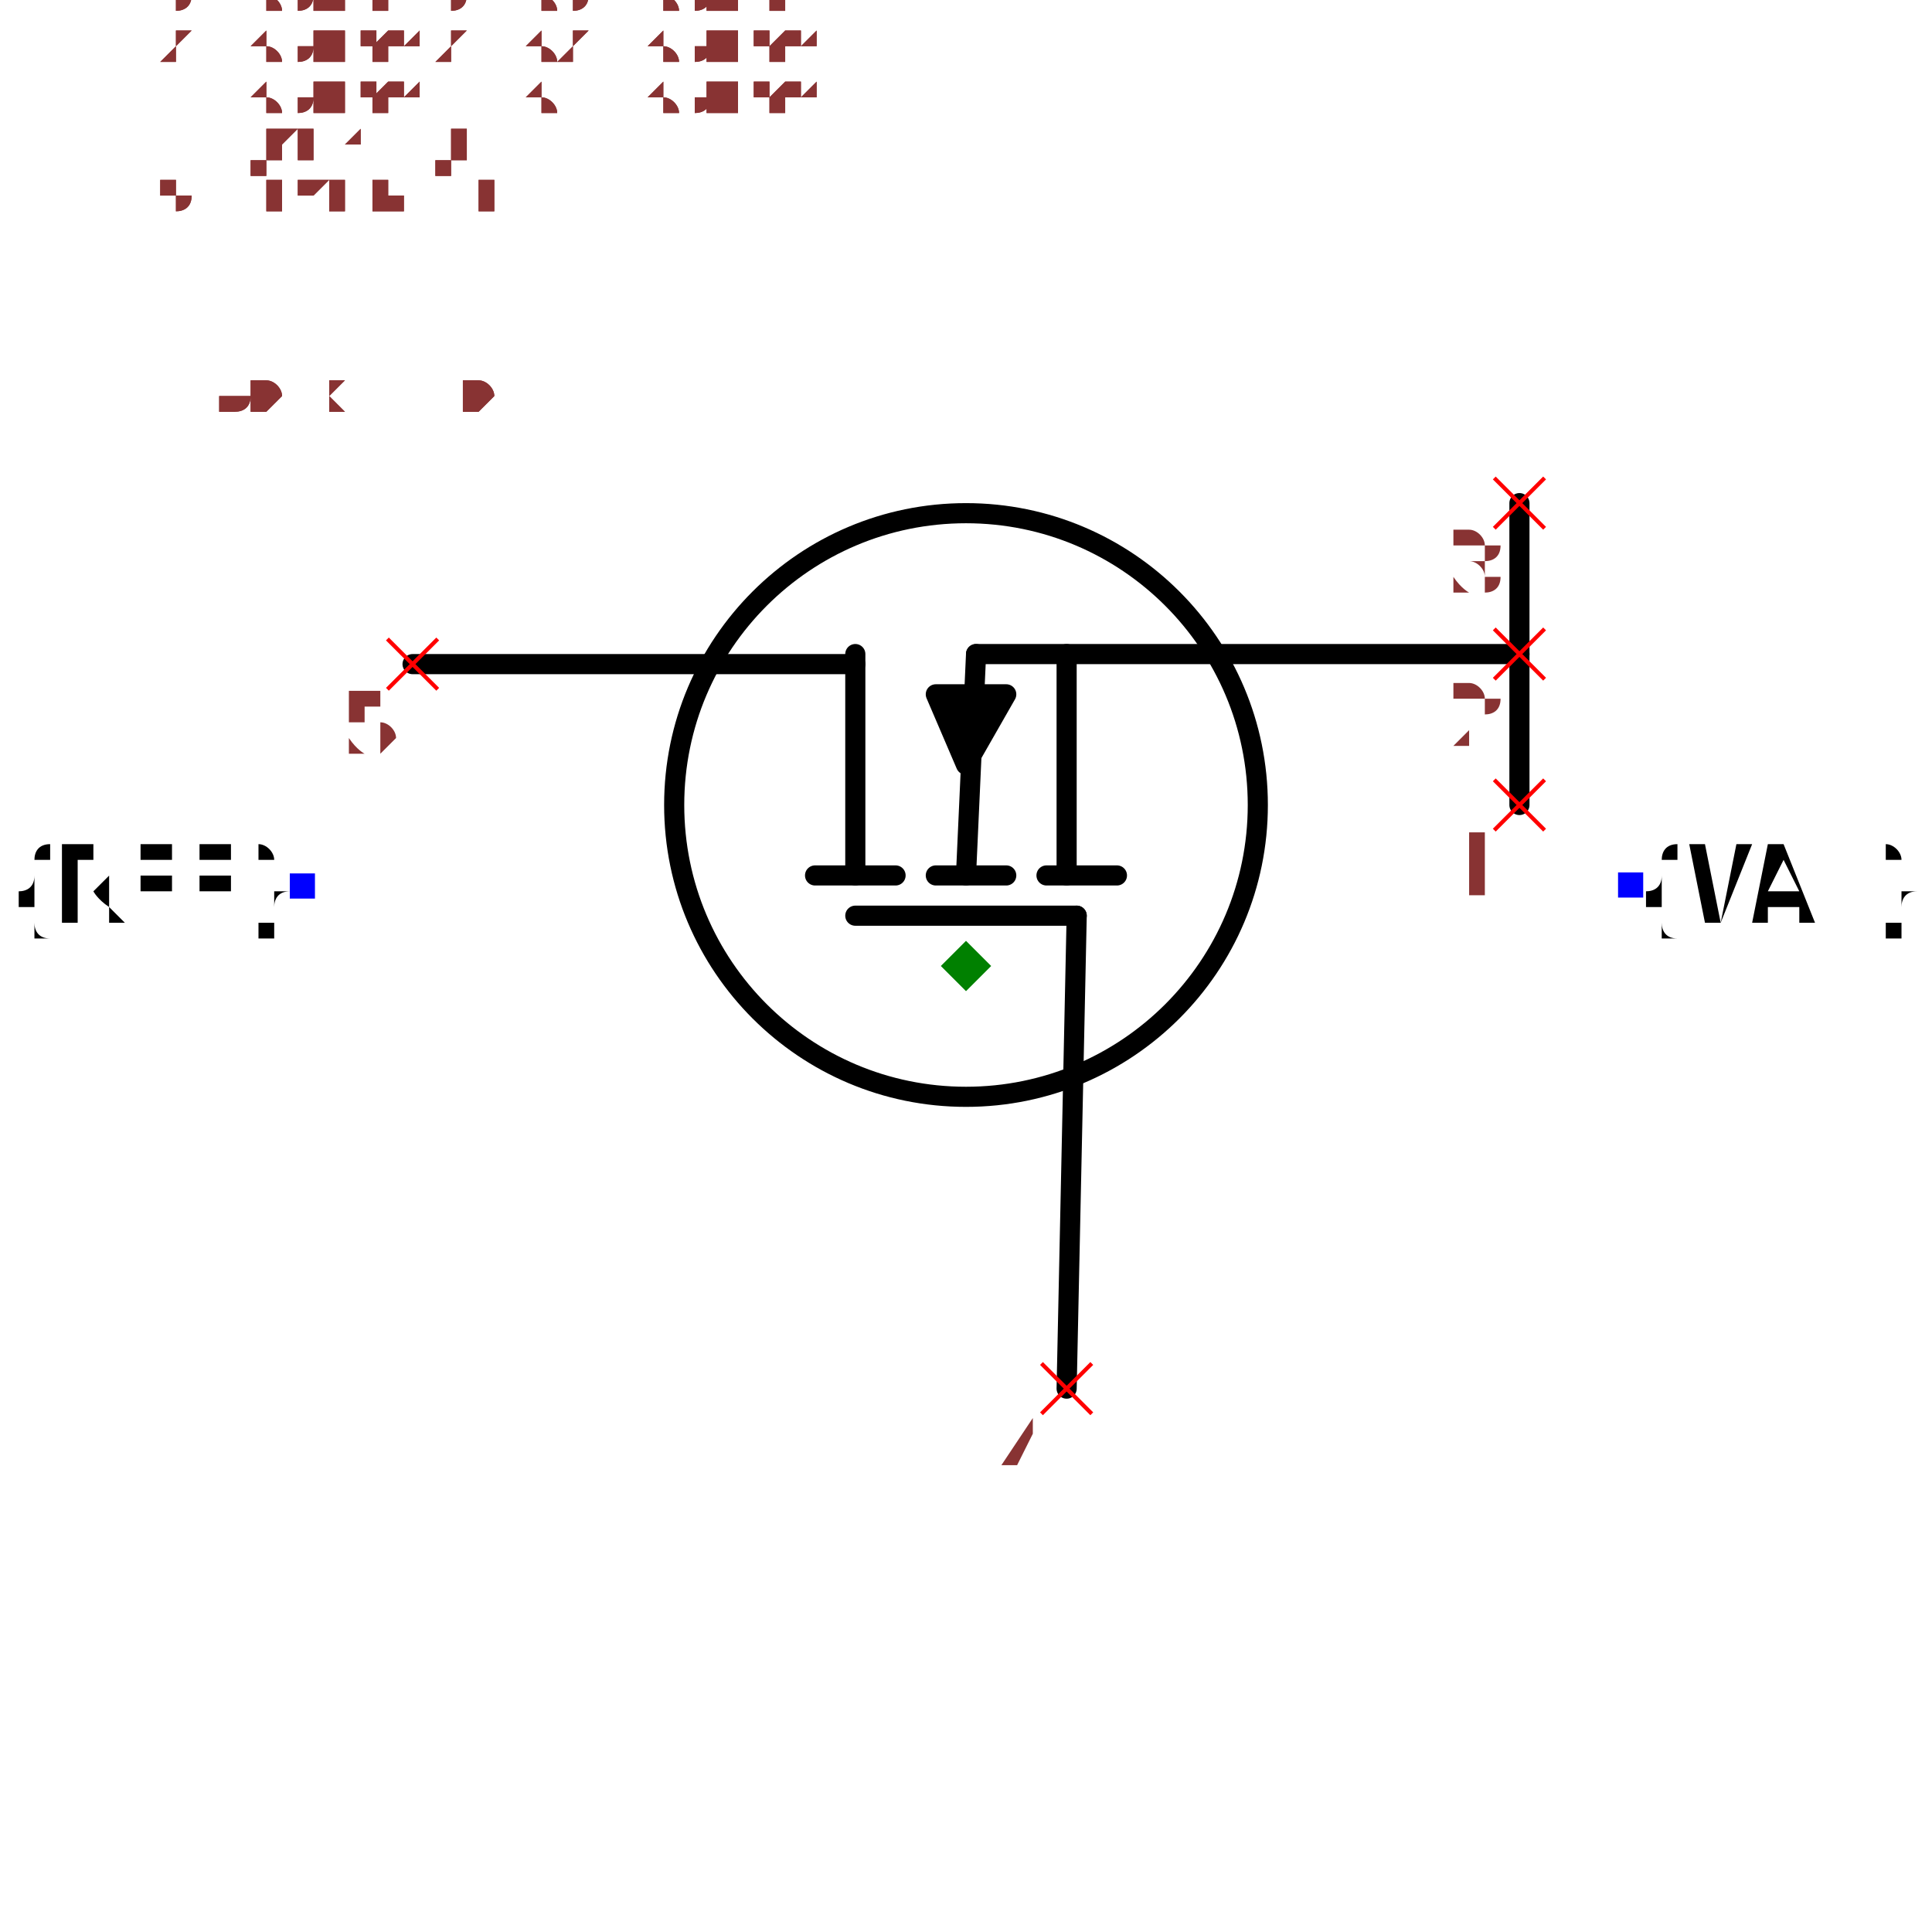
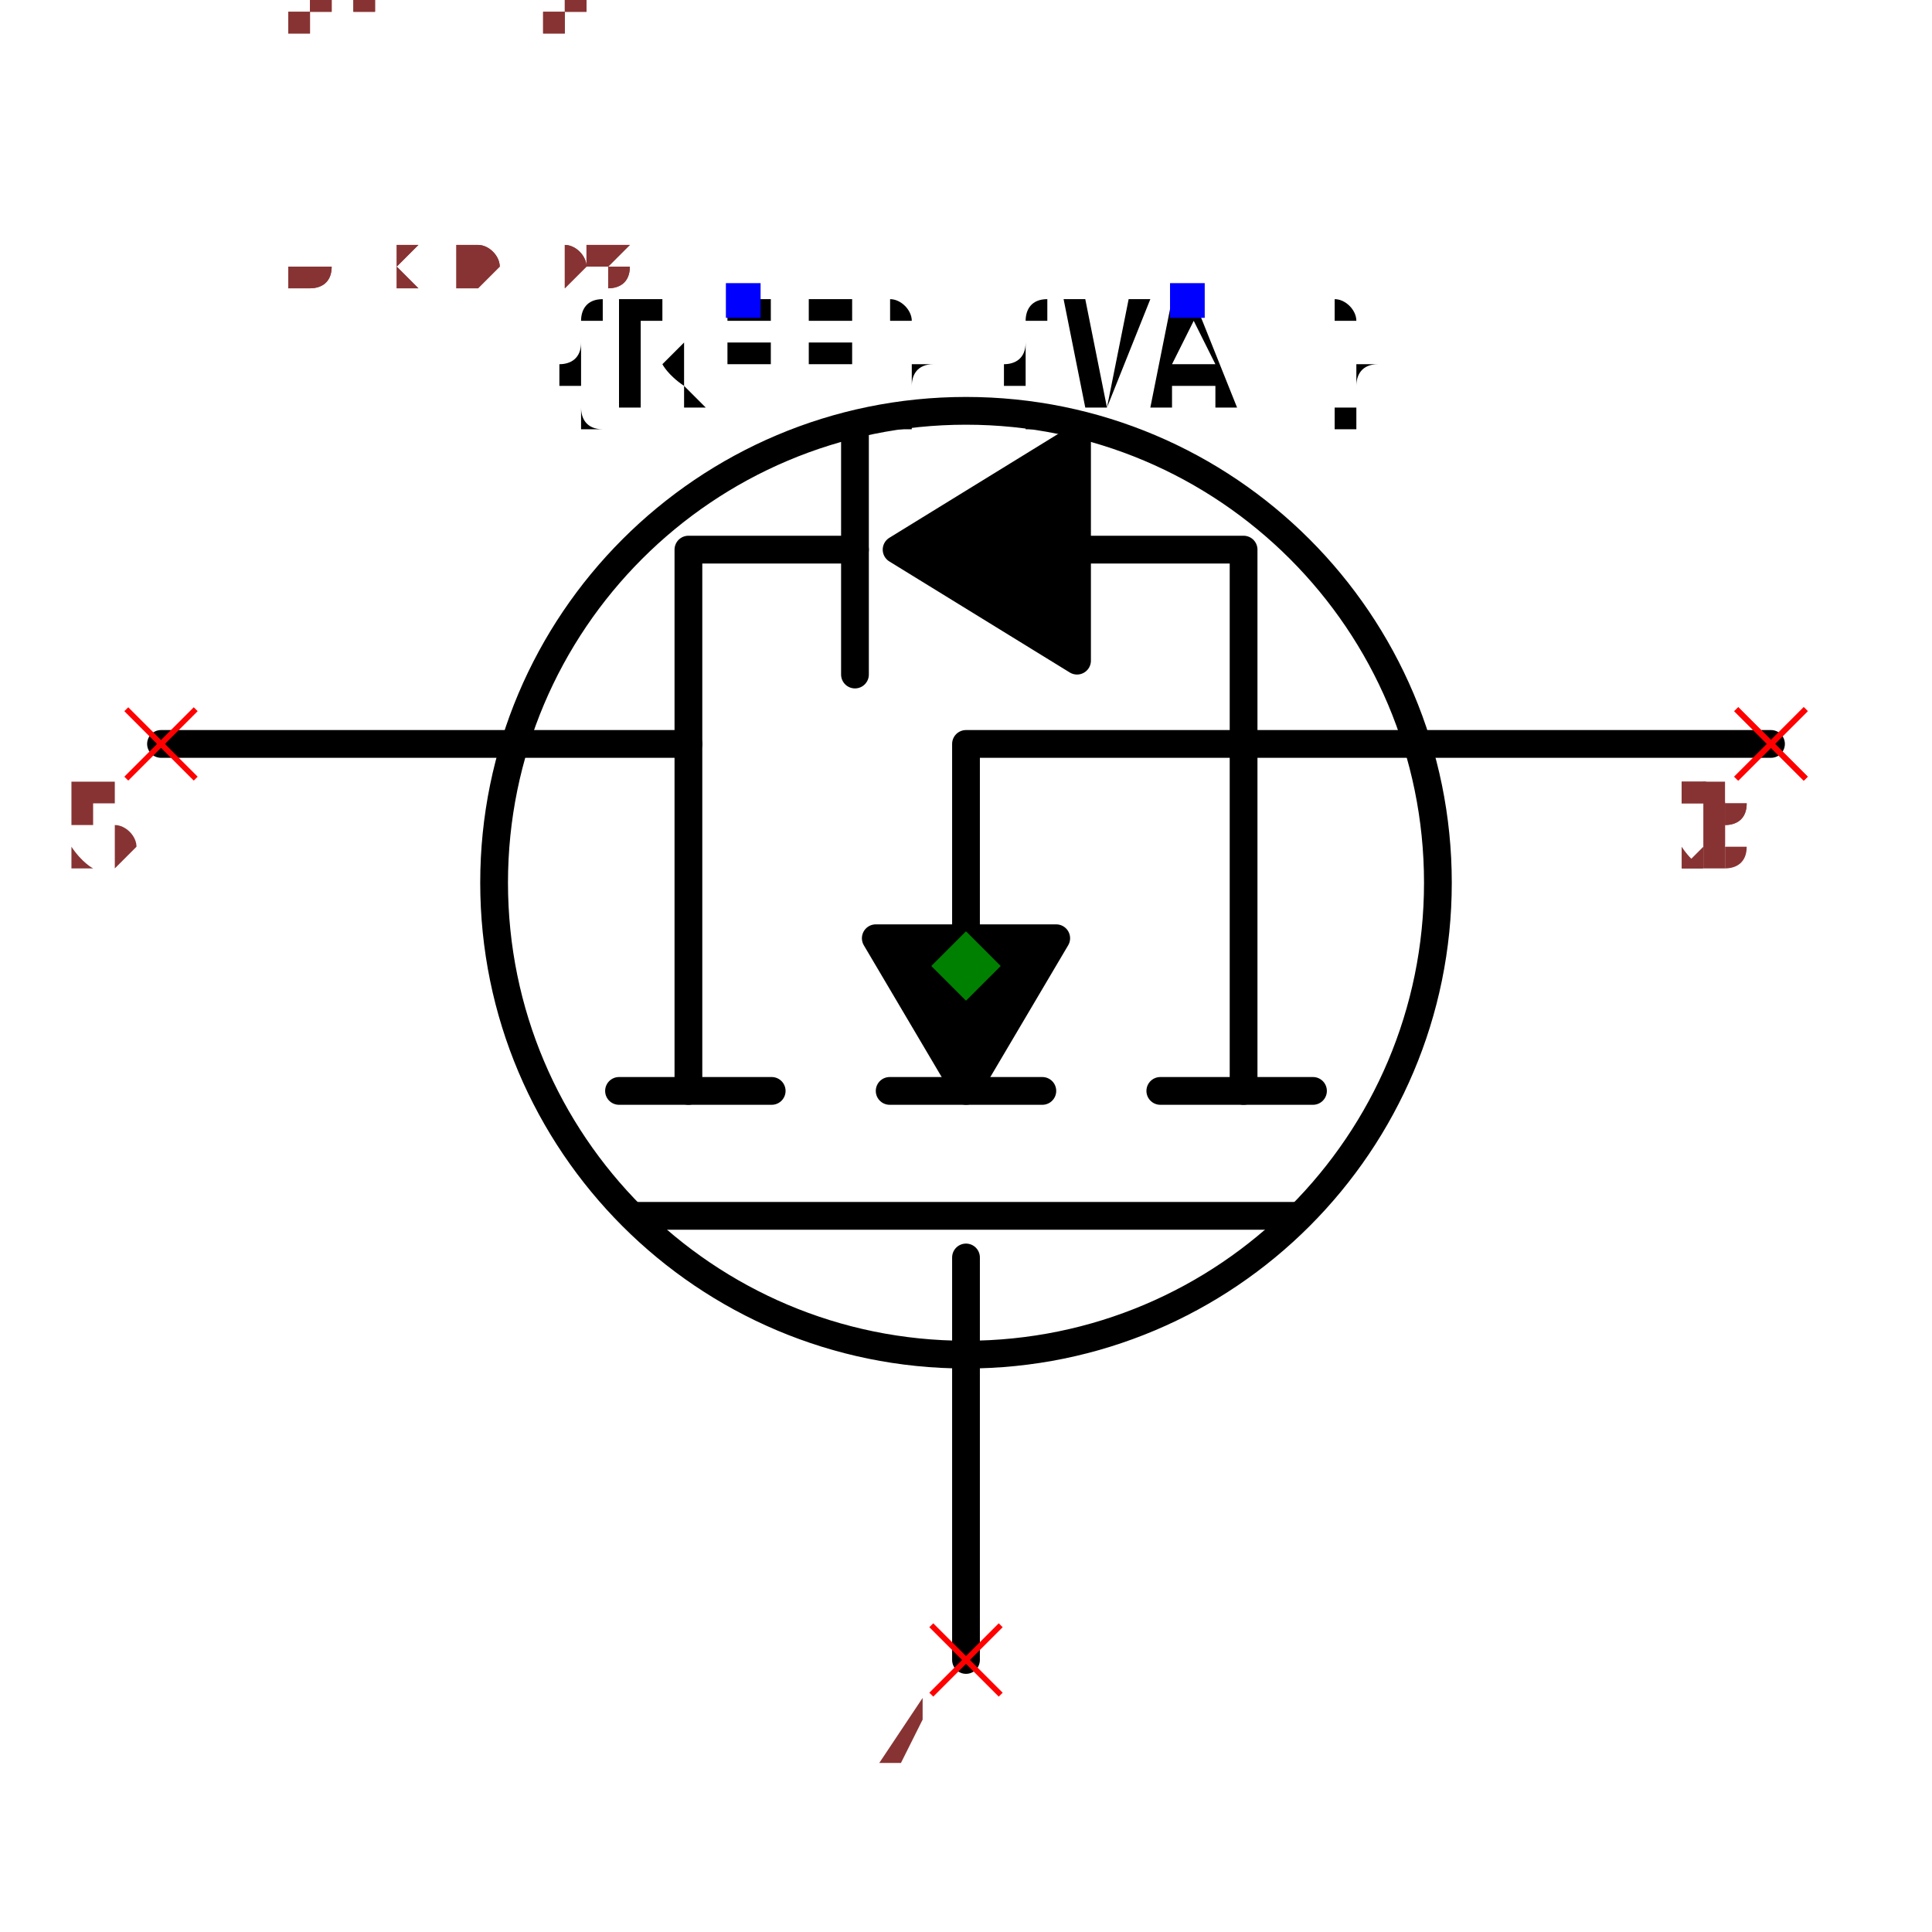
- <svg xmlns="http://www.w3.org/2000/svg" width="150" height="150" viewBox="-0.96 -0.66 1.92 1.32">
-   <path d="M0.1,0.42 L0.11,-0.05" fill="none" stroke="black" stroke-width="0.02" stroke-linecap="round" stroke-linejoin="round" />
-   <path d="M-0.55,-0.3 L-0.11,-0.3" fill="none" stroke="black" stroke-width="0.02" stroke-linecap="round" stroke-linejoin="round" />
-   <path d="M0.55,-0.31 L0.01,-0.31" fill="none" stroke="black" stroke-width="0.02" stroke-linecap="round" stroke-linejoin="round" />
-   <path d="M-0.11,-0.09 L-0.11,-0.31" fill="none" stroke="black" stroke-width="0.02" stroke-linecap="round" stroke-linejoin="round" />
-   <path d="M-0.15,-0.09 L-0.07,-0.09" fill="none" stroke="black" stroke-width="0.02" stroke-linecap="round" stroke-linejoin="round" />
-   <path d="M0.1,-0.09 L0.1,-0.31" fill="none" stroke="black" stroke-width="0.02" stroke-linecap="round" stroke-linejoin="round" />
-   <path d="M0.08,-0.09 L0.15,-0.09" fill="none" stroke="black" stroke-width="0.02" stroke-linecap="round" stroke-linejoin="round" />
-   <path d="M-0.03,-0.09 L0.04,-0.09" fill="none" stroke="black" stroke-width="0.02" stroke-linecap="round" stroke-linejoin="round" />
-   <path d="M0.04,-0.27 L-0.03,-0.27 L-1.2246467991473533e-17,-0.2 L0.04,-0.27" fill="black" stroke="black" stroke-width="0.02" stroke-linecap="round" stroke-linejoin="round" />
-   <path d="M-5.5109105961630896e-18,-0.09 L0.01,-0.31" fill="none" stroke="black" stroke-width="0.02" stroke-linecap="round" stroke-linejoin="round" />
-   <path d="M-0.11,-0.05 L0.11,-0.05" fill="none" stroke="black" stroke-width="0.02" stroke-linecap="round" stroke-linejoin="round" />
-   <circle cx="-9.797174393178826e-18" cy="-0.16" r="0.29" fill="none" stroke="black" stroke-width="0.02" />
-   <text x="-0.66" y="-0.08" dx="0" dy="0.038" text-anchor="end" style="font: 0.1px monospace; fill: black">{REF}</text>
-   <rect x="-0.672" y="-0.092" width="0.025" height="0.025" fill="blue" />
-   <text x="0.66" y="-0.08" dx="0" dy="0.038" text-anchor="start" style="font: 0.1px monospace; fill: black">{VAL}</text>
-   <rect x="0.648" y="-0.093" width="0.025" height="0.025" fill="blue" />
-   <path d="M0.55,-0.16 L0.55,-0.46" fill="none" stroke="black" stroke-width="0.02" stroke-linecap="round" stroke-linejoin="round" />
-   <line x1="-0.575" y1="-0.325" x2="-0.525" y2="-0.275" stroke="red" stroke-width="0.004" />
-   <line x1="-0.575" y1="-0.275" x2="-0.525" y2="-0.325" stroke="red" stroke-width="0.004" />
-   <text x="-0.59" y="-0.21" text-anchor="middle" style="font: 0.08px monospace; fill: #833;">5</text>
-   <line x1="0.075" y1="0.395" x2="0.125" y2="0.445" stroke="red" stroke-width="0.004" />
-   <line x1="0.075" y1="0.445" x2="0.125" y2="0.395" stroke="red" stroke-width="0.004" />
-   <text x="0.06" y="0.51" text-anchor="middle" style="font: 0.08px monospace; fill: #833;">4</text>
-   <line x1="0.525" y1="-0.185" x2="0.575" y2="-0.135" stroke="red" stroke-width="0.004" />
-   <line x1="0.525" y1="-0.135" x2="0.575" y2="-0.185" stroke="red" stroke-width="0.004" />
-   <text x="0.51" y="-0.07" text-anchor="middle" style="font: 0.08px monospace; fill: #833;">1</text>
-   <line x1="0.525" y1="-0.335" x2="0.575" y2="-0.285" stroke="red" stroke-width="0.004" />
-   <line x1="0.525" y1="-0.285" x2="0.575" y2="-0.335" stroke="red" stroke-width="0.004" />
-   <text x="0.51" y="-0.22" text-anchor="middle" style="font: 0.08px monospace; fill: #833;">2</text>
-   <line x1="0.525" y1="-0.485" x2="0.575" y2="-0.435" stroke="red" stroke-width="0.004" />
-   <line x1="0.525" y1="-0.435" x2="0.575" y2="-0.485" stroke="red" stroke-width="0.004" />
-   <text x="0.51" y="-0.37" text-anchor="middle" style="font: 0.08px monospace; fill: #833;">3</text>
+ <svg xmlns="http://www.w3.org/2000/svg" width="150" height="150" viewBox="-0.696 -0.588 1.392 1.176">
+   <circle cx="-3.673940397442059e-18" cy="-0.06" r="0.34" fill="none" stroke="black" stroke-width="0.02" />
+   <path d="M3.061616997868383e-17,0.5 L1.2858791391047208e-17,0.21" fill="none" stroke="black" stroke-width="0.02" stroke-linecap="round" stroke-linejoin="round" />
+   <path d="M0.24,0.18 L-0.24,0.18" fill="none" stroke="black" stroke-width="0.02" stroke-linecap="round" stroke-linejoin="round" />
+   <path d="M-0.14,0.09 L-0.25,0.09" fill="none" stroke="black" stroke-width="0.02" stroke-linecap="round" stroke-linejoin="round" />
+   <path d="M0.055,0.09 L-0.055,0.09" fill="none" stroke="black" stroke-width="0.02" stroke-linecap="round" stroke-linejoin="round" />
+   <path d="M0.25,0.09 L0.14,0.09" fill="none" stroke="black" stroke-width="0.02" stroke-linecap="round" stroke-linejoin="round" />
+   <path d="M-0.2,0.09 L-0.2,-0.16 L-0.58,-0.16" fill="none" stroke="black" stroke-width="0.02" stroke-linecap="round" stroke-linejoin="round" />
+   <path d="M0.2,0.09 L0.2,-0.16 L0.58,-0.16" fill="none" stroke="black" stroke-width="0.02" stroke-linecap="round" stroke-linejoin="round" />
+   <path d="M0.2,-0.16 L-9.797174393178826e-18,-0.16 L-1.2246467991473532e-18,-0.02" fill="none" stroke="black" stroke-width="0.02" stroke-linecap="round" stroke-linejoin="round" />
+   <path d="M5.5109105961630896e-18,0.09 L-0.065,-0.02 L0.065,-0.02 L5.5109105961630896e-18,0.09" fill="black" stroke="black" stroke-width="0.02" stroke-linecap="round" stroke-linejoin="round" />
+   <path d="M0.2,-0.16 L0.2,-0.3 L0.08,-0.3" fill="none" stroke="black" stroke-width="0.02" stroke-linecap="round" stroke-linejoin="round" />
+   <path d="M0.08,-0.22 L0.08,-0.38 L-0.05,-0.3 L0.08,-0.22" fill="black" stroke="black" stroke-width="0.02" stroke-linecap="round" stroke-linejoin="round" />
+   <path d="M-0.08,-0.21 L-0.08,-0.39" fill="none" stroke="black" stroke-width="0.02" stroke-linecap="round" stroke-linejoin="round" />
+   <path d="M-0.08,-0.3 L-0.2,-0.3 L-0.2,-0.16" fill="none" stroke="black" stroke-width="0.02" stroke-linecap="round" stroke-linejoin="round" />
+   <text x="-0.16" y="-0.48" dx="0" dy="0.075" text-anchor="middle" style="font: 0.1px monospace; fill: black">{REF}</text>
+   <rect x="-0.173" y="-0.492" width="0.025" height="0.025" fill="blue" />
+   <text x="0.16" y="-0.48" dx="0" dy="0.075" text-anchor="middle" style="font: 0.1px monospace; fill: black">{VAL}</text>
+   <rect x="0.147" y="-0.492" width="0.025" height="0.025" fill="blue" />
+   <line x1="-0.025" y1="0.475" x2="0.025" y2="0.525" stroke="red" stroke-width="0.004" />
+   <line x1="-0.025" y1="0.525" x2="0.025" y2="0.475" stroke="red" stroke-width="0.004" />
+   <text x="-0.04" y="0.59" text-anchor="middle" style="font: 0.08px monospace; fill: #833;">4</text>
+   <line x1="-0.605" y1="-0.185" x2="-0.555" y2="-0.135" stroke="red" stroke-width="0.004" />
+   <line x1="-0.605" y1="-0.135" x2="-0.555" y2="-0.185" stroke="red" stroke-width="0.004" />
+   <text x="-0.62" y="-0.07" text-anchor="middle" style="font: 0.08px monospace; fill: #833;">5</text>
+   <line x1="0.555" y1="-0.185" x2="0.605" y2="-0.135" stroke="red" stroke-width="0.004" />
+   <line x1="0.555" y1="-0.135" x2="0.605" y2="-0.185" stroke="red" stroke-width="0.004" />
+   <text x="0.54" y="-0.07" text-anchor="middle" style="font: 0.08px monospace; fill: #833;">1</text>
+   <line x1="0.555" y1="-0.185" x2="0.605" y2="-0.135" stroke="red" stroke-width="0.004" />
+   <line x1="0.555" y1="-0.135" x2="0.605" y2="-0.185" stroke="red" stroke-width="0.004" />
+   <text x="0.54" y="-0.07" text-anchor="middle" style="font: 0.08px monospace; fill: #833;">2</text>
+   <line x1="0.555" y1="-0.185" x2="0.605" y2="-0.135" stroke="red" stroke-width="0.004" />
+   <line x1="0.555" y1="-0.135" x2="0.605" y2="-0.185" stroke="red" stroke-width="0.004" />
+   <text x="0.54" y="-0.07" text-anchor="middle" style="font: 0.08px monospace; fill: #833;">3</text>
  <path d="M 0 -0.025 L 0.025 0 L 0 0.025 L -0.025 0 Z" fill="green" />
-   <text x="-0.8" y="-0.55" style="font: 0.05px monospace; fill: #833;">1.60 x 1.10</text>
-   <text x="-0.8" y="-0.6" dy="-0.15" style="font: 0.05px monospace; fill: #833;">5 [drain, d]</text>
-   <text x="-0.8" y="-0.65" dy="-0.15" style="font: 0.05px monospace; fill: #833;">4 [gate, g]</text>
-   <text x="-0.8" y="-0.7" dy="-0.15" style="font: 0.05px monospace; fill: #833;">1 [source1, s1, source]</text>
-   <text x="-0.8" y="-0.75" dy="-0.15" style="font: 0.05px monospace; fill: #833;">2 [source2, s2, source]</text>
-   <text x="-0.8" y="-0.8" dy="-0.15" style="font: 0.05px monospace; fill: #833;">3 [source3, s3, source]</text>
-   <text x="-0.8" y="-0.55" style="font: 0.05px monospace; fill: #833;">1.60 x 1.10</text>
-   <text x="-0.8" y="-0.6" dy="-0.15" style="font: 0.05px monospace; fill: #833;">5 [drain, d]</text>
-   <text x="-0.8" y="-0.65" dy="-0.15" style="font: 0.05px monospace; fill: #833;">4 [gate, g]</text>
-   <text x="-0.8" y="-0.7" dy="-0.15" style="font: 0.05px monospace; fill: #833;">1 [source1, s1, source]</text>
-   <text x="-0.8" y="-0.75" dy="-0.15" style="font: 0.05px monospace; fill: #833;">2 [source2, s2, source]</text>
-   <text x="-0.8" y="-0.8" dy="-0.15" style="font: 0.05px monospace; fill: #833;">3 [source3, s3, source]</text>
+   <text x="-0.58" y="-0.49" style="font: 0.05px monospace; fill: #833;">1.16 x 0.98</text>
+   <text x="-0.58" y="-0.54" dy="-0.15" style="font: 0.05px monospace; fill: #833;">4 [gate, g]</text>
+   <text x="-0.58" y="-0.59" dy="-0.15" style="font: 0.05px monospace; fill: #833;">5 [drain, d]</text>
+   <text x="-0.58" y="-0.64" dy="-0.15" style="font: 0.05px monospace; fill: #833;">1 [source1, s1, source]</text>
+   <text x="-0.58" y="-0.69" dy="-0.15" style="font: 0.05px monospace; fill: #833;">2 [source2, s2, source]</text>
+   <text x="-0.58" y="-0.74" dy="-0.15" style="font: 0.05px monospace; fill: #833;">3 [source3, s3, source]</text>
+   <text x="-0.58" y="-0.49" style="font: 0.05px monospace; fill: #833;">1.16 x 0.98</text>
+   <text x="-0.58" y="-0.54" dy="-0.15" style="font: 0.05px monospace; fill: #833;">4 [gate, g]</text>
+   <text x="-0.58" y="-0.59" dy="-0.15" style="font: 0.05px monospace; fill: #833;">5 [drain, d]</text>
+   <text x="-0.58" y="-0.64" dy="-0.15" style="font: 0.05px monospace; fill: #833;">1 [source1, s1, source]</text>
+   <text x="-0.58" y="-0.69" dy="-0.15" style="font: 0.05px monospace; fill: #833;">2 [source2, s2, source]</text>
+   <text x="-0.58" y="-0.74" dy="-0.15" style="font: 0.05px monospace; fill: #833;">3 [source3, s3, source]</text>
</svg>
